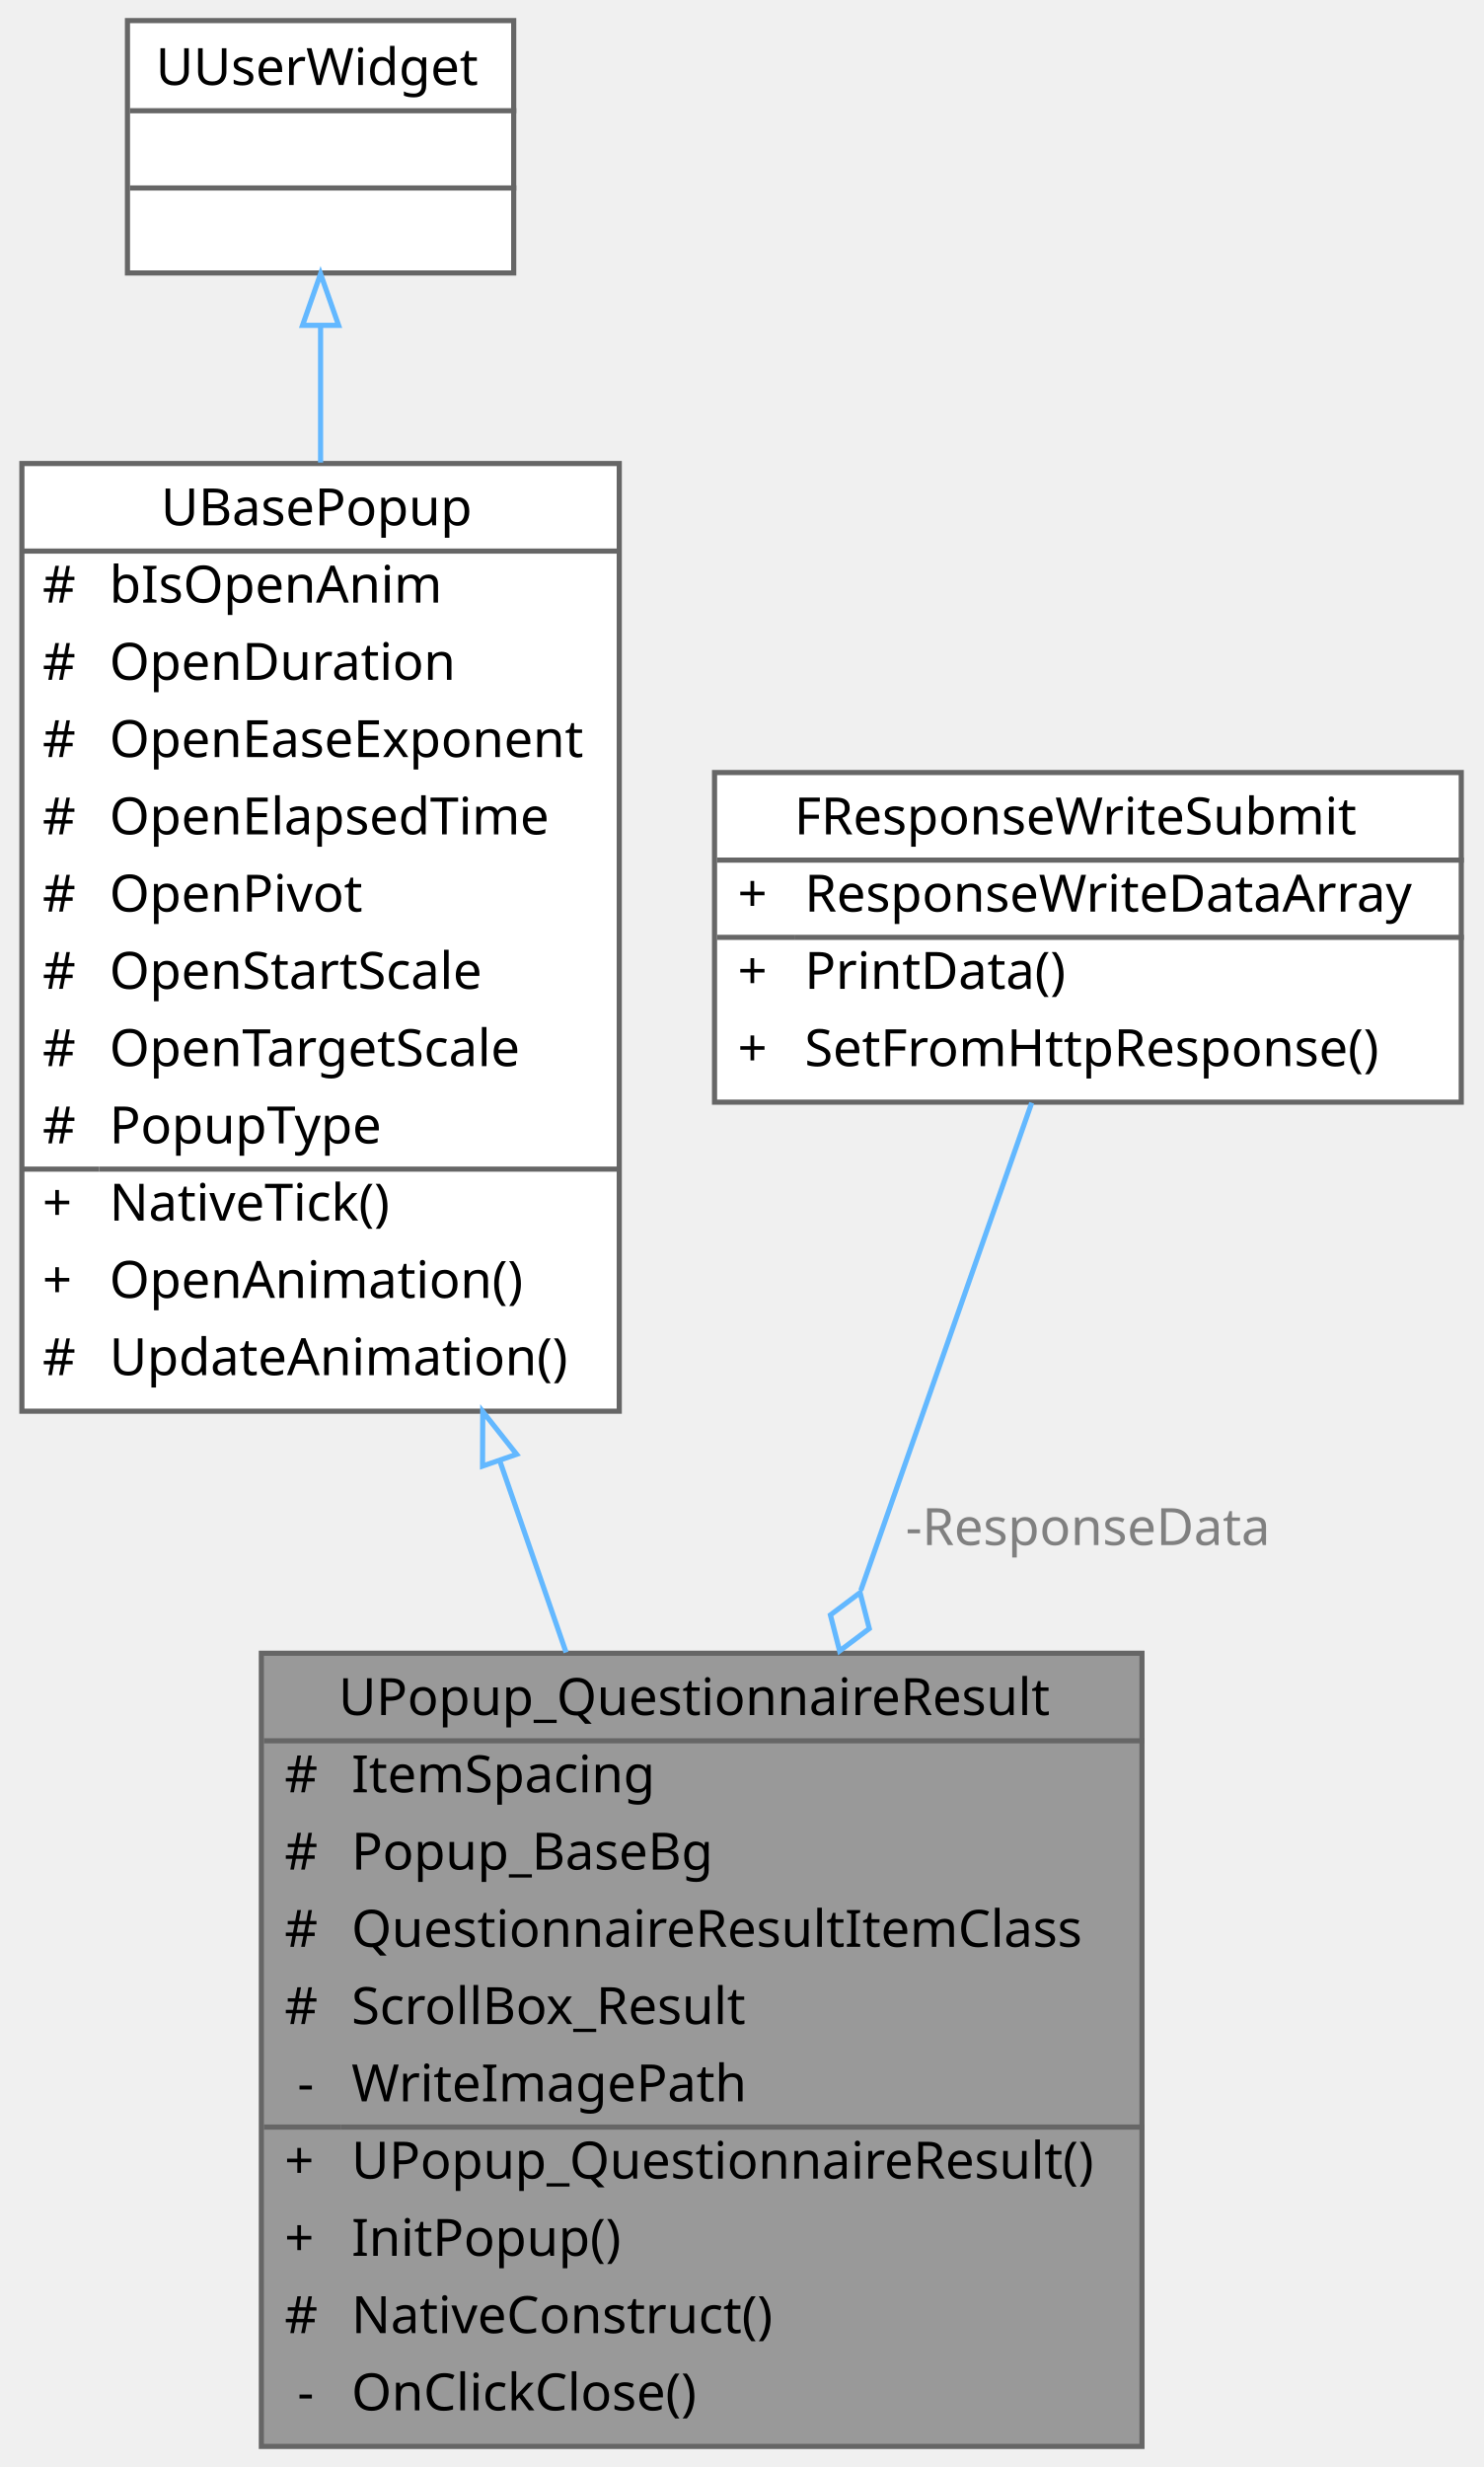
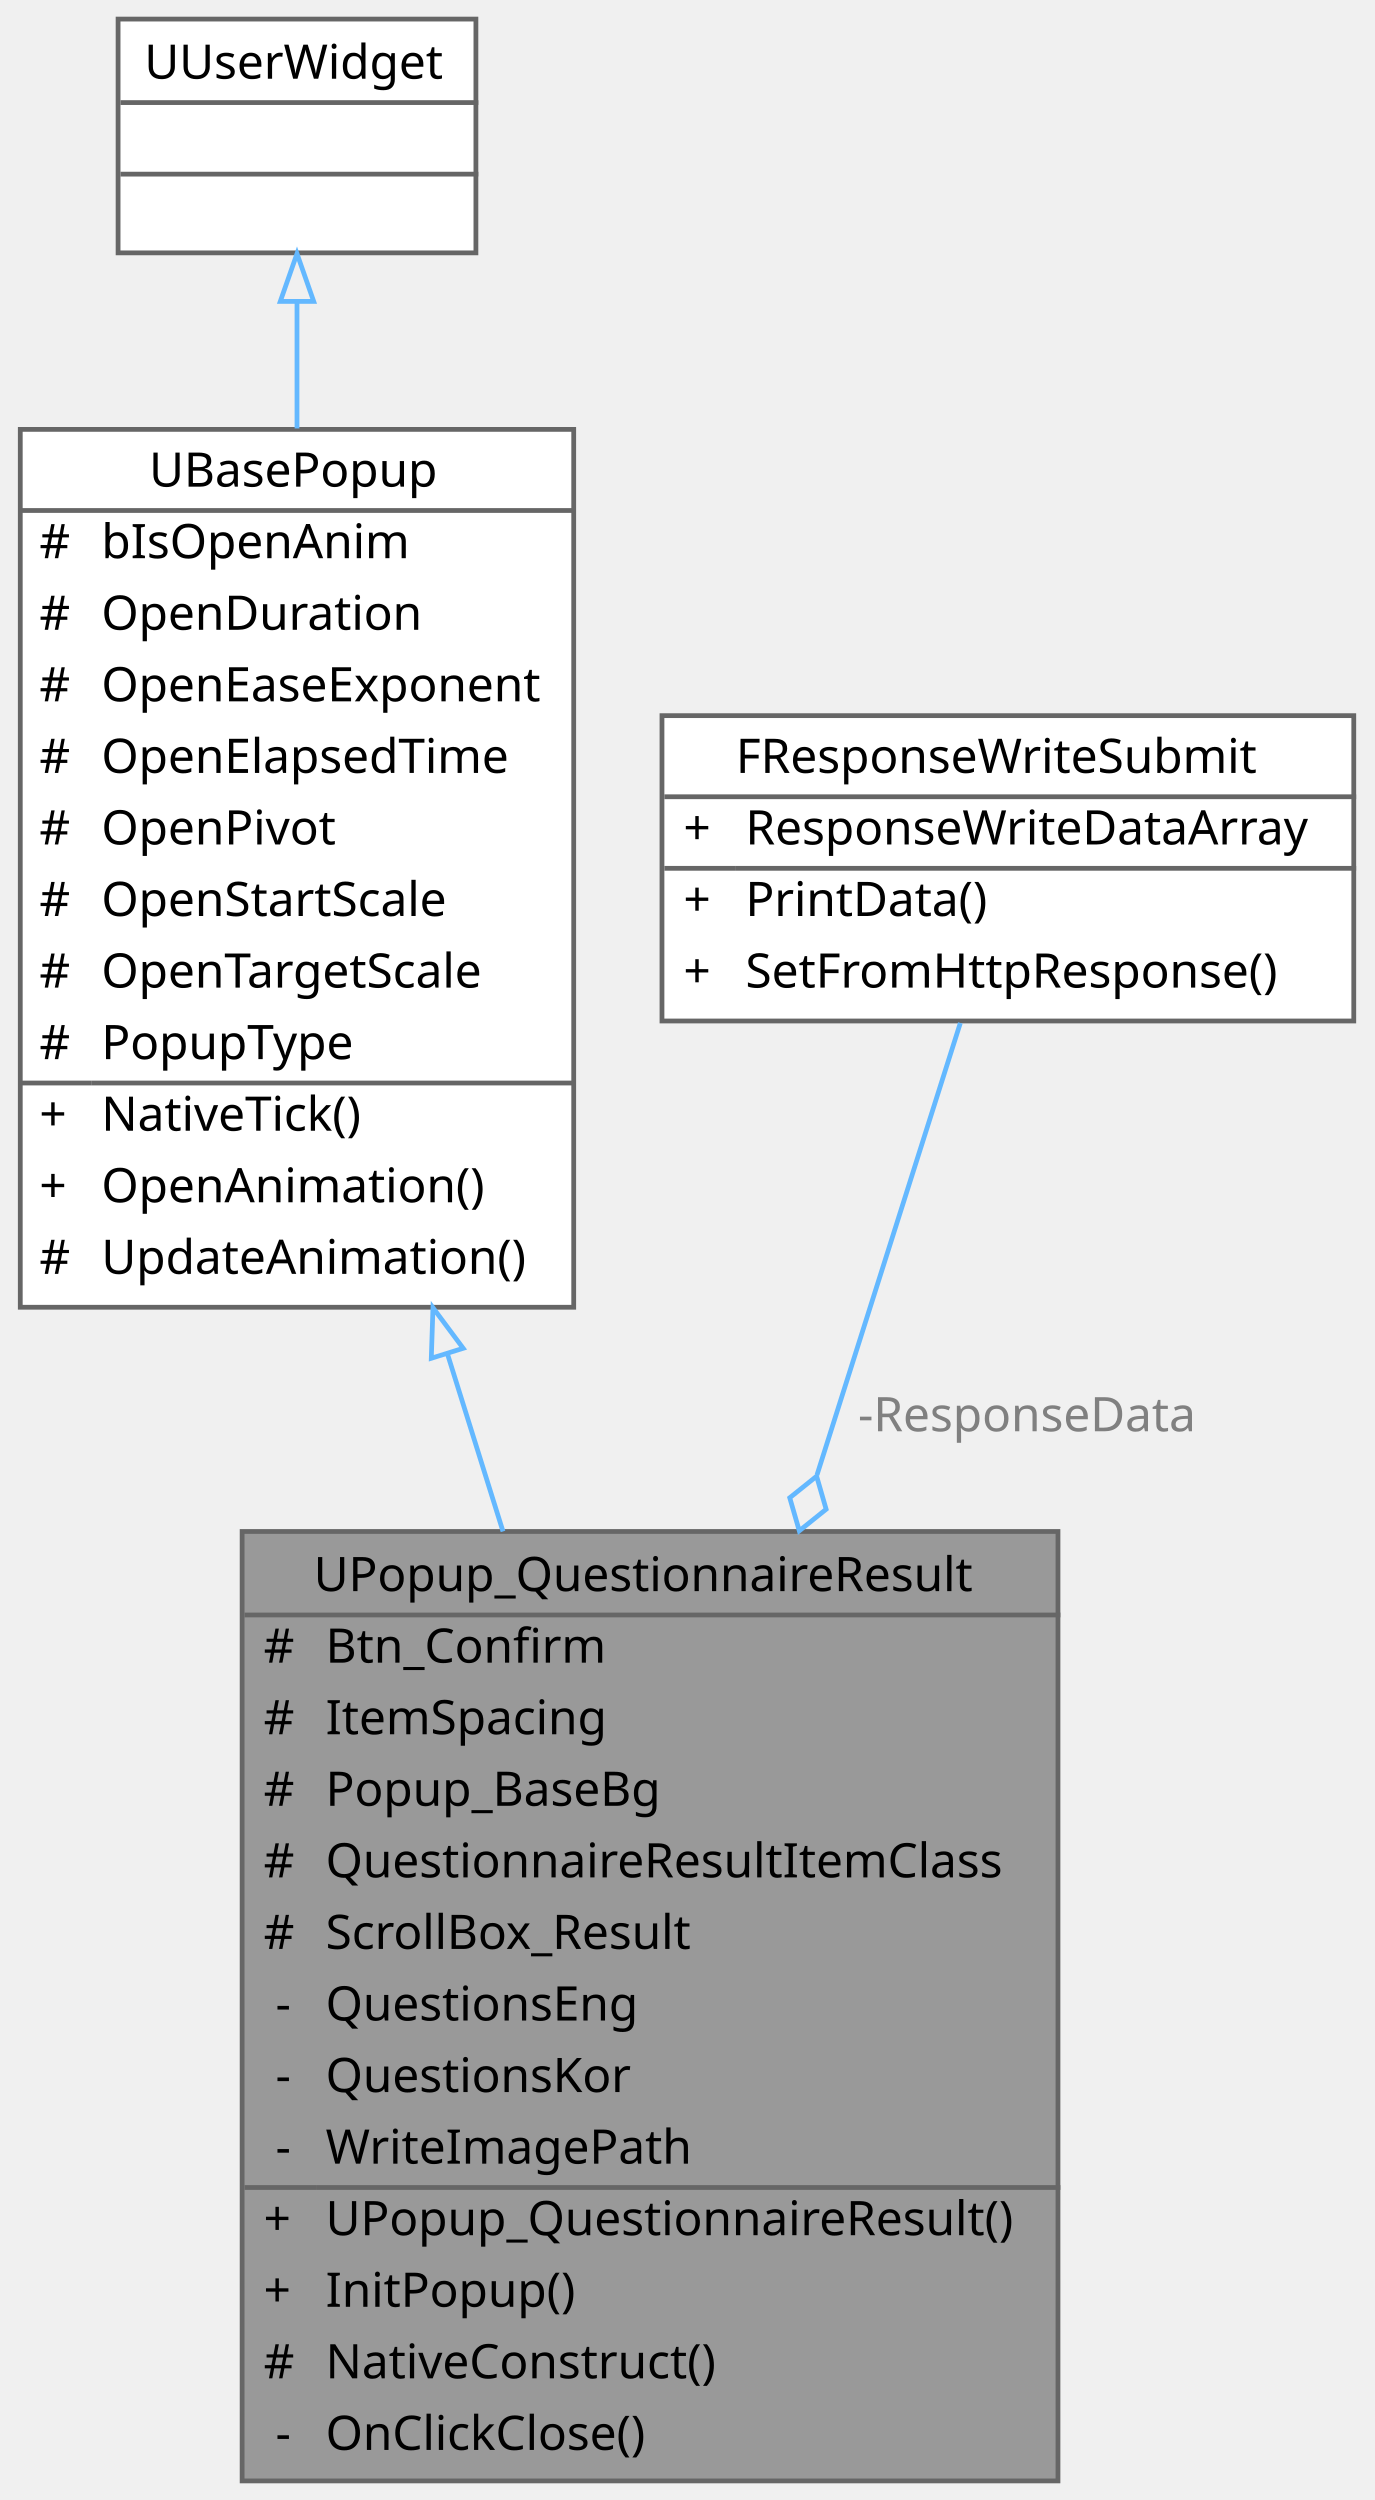
- <svg xmlns="http://www.w3.org/2000/svg" xmlns:xlink="http://www.w3.org/1999/xlink" width="288pt" height="479pt" viewBox="0.00 0.00 287.50 479.00">
-   <g id="graph0" class="graph" transform="scale(1 1) rotate(0) translate(4 475)">
+ <svg xmlns="http://www.w3.org/2000/svg" xmlns:xlink="http://www.w3.org/1999/xlink" width="288pt" height="524pt" viewBox="0.00 0.00 287.50 524.00">
+   <g id="graph0" class="graph" transform="scale(1 1) rotate(0) translate(4 520)">
    <g id="Node000001" class="node">
      <g id="a_Node000001">
        <a xlink:title=" ">
-           <polygon fill="#999999" stroke="transparent" points="217.5,-154 46.5,-154 46.5,0 217.5,0 217.5,-154" />
-           <text text-anchor="start" x="61.5" y="-142" font-family="Malgun Gothic" font-size="10.00">UPopup_QuestionnaireResult</text>
-           <text text-anchor="start" x="51" y="-127" font-family="Malgun Gothic" font-size="10.00">#</text>
-           <text text-anchor="start" x="64" y="-127" font-family="Malgun Gothic" font-size="10.00">ItemSpacing</text>
-           <text text-anchor="start" x="51" y="-112" font-family="Malgun Gothic" font-size="10.00">#</text>
-           <text text-anchor="start" x="64" y="-112" font-family="Malgun Gothic" font-size="10.00">Popup_BaseBg</text>
-           <text text-anchor="start" x="51" y="-97" font-family="Malgun Gothic" font-size="10.00">#</text>
-           <text text-anchor="start" x="64" y="-97" font-family="Malgun Gothic" font-size="10.00">QuestionnaireResultItemClass</text>
-           <text text-anchor="start" x="51" y="-82" font-family="Malgun Gothic" font-size="10.00">#</text>
-           <text text-anchor="start" x="64" y="-82" font-family="Malgun Gothic" font-size="10.00">ScrollBox_Result</text>
-           <text text-anchor="start" x="53.5" y="-67" font-family="Malgun Gothic" font-size="10.00">-</text>
-           <text text-anchor="start" x="64" y="-67" font-family="Malgun Gothic" font-size="10.00">WriteImagePath</text>
-           <text text-anchor="start" x="51" y="-52" font-family="Malgun Gothic" font-size="10.00">+</text>
-           <text text-anchor="start" x="64" y="-52" font-family="Malgun Gothic" font-size="10.00">UPopup_QuestionnaireResult()</text>
-           <text text-anchor="start" x="51" y="-37" font-family="Malgun Gothic" font-size="10.00">+</text>
-           <text text-anchor="start" x="64" y="-37" font-family="Malgun Gothic" font-size="10.00">InitPopup()</text>
-           <text text-anchor="start" x="51" y="-22" font-family="Malgun Gothic" font-size="10.00">#</text>
-           <text text-anchor="start" x="64" y="-22" font-family="Malgun Gothic" font-size="10.00">NativeConstruct()</text>
-           <text text-anchor="start" x="53.5" y="-7" font-family="Malgun Gothic" font-size="10.00">-</text>
-           <text text-anchor="start" x="64" y="-7" font-family="Malgun Gothic" font-size="10.00">OnClickClose()</text>
-           <polygon fill="#666666" stroke="#666666" points="47,-137 47,-137 218,-137 218,-137 47,-137" />
-           <polygon fill="#666666" stroke="#666666" points="47,-62 47,-62 62,-62 62,-62 47,-62" />
-           <polygon fill="#666666" stroke="#666666" points="62,-62 62,-62 218,-62 218,-62 62,-62" />
-           <polygon fill="none" stroke="#666666" points="46.5,0 46.5,-154 217.5,-154 217.5,0 46.5,0" />
+           <polygon fill="#999999" stroke="transparent" points="217.5,-199 46.5,-199 46.5,0 217.5,0 217.5,-199" />
+           <text text-anchor="start" x="61.5" y="-186.5" font-family="Malgun Gothic" font-size="10.00">UPopup_QuestionnaireResult</text>
+           <text text-anchor="start" x="51" y="-171.5" font-family="Malgun Gothic" font-size="10.00">#</text>
+           <text text-anchor="start" x="64" y="-171.5" font-family="Malgun Gothic" font-size="10.00">Btn_Confirm</text>
+           <text text-anchor="start" x="51" y="-156.5" font-family="Malgun Gothic" font-size="10.00">#</text>
+           <text text-anchor="start" x="64" y="-156.5" font-family="Malgun Gothic" font-size="10.00">ItemSpacing</text>
+           <text text-anchor="start" x="51" y="-141.5" font-family="Malgun Gothic" font-size="10.00">#</text>
+           <text text-anchor="start" x="64" y="-141.5" font-family="Malgun Gothic" font-size="10.00">Popup_BaseBg</text>
+           <text text-anchor="start" x="51" y="-126.5" font-family="Malgun Gothic" font-size="10.00">#</text>
+           <text text-anchor="start" x="64" y="-126.5" font-family="Malgun Gothic" font-size="10.00">QuestionnaireResultItemClass</text>
+           <text text-anchor="start" x="51" y="-111.5" font-family="Malgun Gothic" font-size="10.00">#</text>
+           <text text-anchor="start" x="64" y="-111.5" font-family="Malgun Gothic" font-size="10.00">ScrollBox_Result</text>
+           <text text-anchor="start" x="53.5" y="-96.5" font-family="Malgun Gothic" font-size="10.00">-</text>
+           <text text-anchor="start" x="64" y="-96.5" font-family="Malgun Gothic" font-size="10.00">QuestionsEng</text>
+           <text text-anchor="start" x="53.5" y="-81.5" font-family="Malgun Gothic" font-size="10.00">-</text>
+           <text text-anchor="start" x="64" y="-81.5" font-family="Malgun Gothic" font-size="10.00">QuestionsKor</text>
+           <text text-anchor="start" x="53.5" y="-66.5" font-family="Malgun Gothic" font-size="10.00">-</text>
+           <text text-anchor="start" x="64" y="-66.5" font-family="Malgun Gothic" font-size="10.00">WriteImagePath</text>
+           <text text-anchor="start" x="51" y="-51.5" font-family="Malgun Gothic" font-size="10.00">+</text>
+           <text text-anchor="start" x="64" y="-51.5" font-family="Malgun Gothic" font-size="10.00">UPopup_QuestionnaireResult()</text>
+           <text text-anchor="start" x="51" y="-36.5" font-family="Malgun Gothic" font-size="10.00">+</text>
+           <text text-anchor="start" x="64" y="-36.5" font-family="Malgun Gothic" font-size="10.00">InitPopup()</text>
+           <text text-anchor="start" x="51" y="-21.5" font-family="Malgun Gothic" font-size="10.00">#</text>
+           <text text-anchor="start" x="64" y="-21.5" font-family="Malgun Gothic" font-size="10.00">NativeConstruct()</text>
+           <text text-anchor="start" x="53.5" y="-6.5" font-family="Malgun Gothic" font-size="10.00">-</text>
+           <text text-anchor="start" x="64" y="-6.5" font-family="Malgun Gothic" font-size="10.00">OnClickClose()</text>
+           <polygon fill="#666666" stroke="#666666" points="47,-181.5 47,-181.5 218,-181.5 218,-181.5 47,-181.5" />
+           <polygon fill="#666666" stroke="#666666" points="47,-61.5 47,-61.5 62,-61.5 62,-61.5 47,-61.5" />
+           <polygon fill="#666666" stroke="#666666" points="62,-61.5 62,-61.5 218,-61.5 218,-61.5 62,-61.5" />
+           <polygon fill="none" stroke="#666666" points="46.5,0 46.5,-199 217.5,-199 217.5,0 46.5,0" />
        </a>
      </g>
    </g>
    <g id="Node000002" class="node">
      <g id="a_Node000002">
        <a xlink:href="classUBasePopup.html" target="_top" xlink:title="모든 팝업의 기본 클래스">
-           <polygon fill="white" stroke="transparent" points="116,-385 0,-385 0,-201 116,-201 116,-385" />
-           <text text-anchor="start" x="27" y="-373" font-family="Malgun Gothic" font-size="10.00">UBasePopup</text>
+           <polygon fill="white" stroke="transparent" points="116,-430 0,-430 0,-246 116,-246 116,-430" />
+           <text text-anchor="start" x="27" y="-418" font-family="Malgun Gothic" font-size="10.00">UBasePopup</text>
+           <text text-anchor="start" x="4" y="-403" font-family="Malgun Gothic" font-size="10.00">#</text>
+           <text text-anchor="start" x="17" y="-403" font-family="Malgun Gothic" font-size="10.00">bIsOpenAnim</text>
+           <text text-anchor="start" x="4" y="-388" font-family="Malgun Gothic" font-size="10.00">#</text>
+           <text text-anchor="start" x="17" y="-388" font-family="Malgun Gothic" font-size="10.00">OpenDuration</text>
+           <text text-anchor="start" x="4" y="-373" font-family="Malgun Gothic" font-size="10.00">#</text>
+           <text text-anchor="start" x="17" y="-373" font-family="Malgun Gothic" font-size="10.00">OpenEaseExponent</text>
          <text text-anchor="start" x="4" y="-358" font-family="Malgun Gothic" font-size="10.00">#</text>
-           <text text-anchor="start" x="17" y="-358" font-family="Malgun Gothic" font-size="10.00">bIsOpenAnim</text>
+           <text text-anchor="start" x="17" y="-358" font-family="Malgun Gothic" font-size="10.00">OpenElapsedTime</text>
          <text text-anchor="start" x="4" y="-343" font-family="Malgun Gothic" font-size="10.00">#</text>
-           <text text-anchor="start" x="17" y="-343" font-family="Malgun Gothic" font-size="10.00">OpenDuration</text>
+           <text text-anchor="start" x="17" y="-343" font-family="Malgun Gothic" font-size="10.00">OpenPivot</text>
          <text text-anchor="start" x="4" y="-328" font-family="Malgun Gothic" font-size="10.00">#</text>
-           <text text-anchor="start" x="17" y="-328" font-family="Malgun Gothic" font-size="10.00">OpenEaseExponent</text>
+           <text text-anchor="start" x="17" y="-328" font-family="Malgun Gothic" font-size="10.00">OpenStartScale</text>
          <text text-anchor="start" x="4" y="-313" font-family="Malgun Gothic" font-size="10.00">#</text>
-           <text text-anchor="start" x="17" y="-313" font-family="Malgun Gothic" font-size="10.00">OpenElapsedTime</text>
+           <text text-anchor="start" x="17" y="-313" font-family="Malgun Gothic" font-size="10.00">OpenTargetScale</text>
          <text text-anchor="start" x="4" y="-298" font-family="Malgun Gothic" font-size="10.00">#</text>
-           <text text-anchor="start" x="17" y="-298" font-family="Malgun Gothic" font-size="10.00">OpenPivot</text>
-           <text text-anchor="start" x="4" y="-283" font-family="Malgun Gothic" font-size="10.00">#</text>
-           <text text-anchor="start" x="17" y="-283" font-family="Malgun Gothic" font-size="10.00">OpenStartScale</text>
-           <text text-anchor="start" x="4" y="-268" font-family="Malgun Gothic" font-size="10.00">#</text>
-           <text text-anchor="start" x="17" y="-268" font-family="Malgun Gothic" font-size="10.00">OpenTargetScale</text>
+           <text text-anchor="start" x="17" y="-298" font-family="Malgun Gothic" font-size="10.00">PopupType</text>
+           <text text-anchor="start" x="4" y="-283" font-family="Malgun Gothic" font-size="10.00">+</text>
+           <text text-anchor="start" x="17" y="-283" font-family="Malgun Gothic" font-size="10.00">NativeTick()</text>
+           <text text-anchor="start" x="4" y="-268" font-family="Malgun Gothic" font-size="10.00">+</text>
+           <text text-anchor="start" x="17" y="-268" font-family="Malgun Gothic" font-size="10.00">OpenAnimation()</text>
          <text text-anchor="start" x="4" y="-253" font-family="Malgun Gothic" font-size="10.00">#</text>
-           <text text-anchor="start" x="17" y="-253" font-family="Malgun Gothic" font-size="10.00">PopupType</text>
-           <text text-anchor="start" x="4" y="-238" font-family="Malgun Gothic" font-size="10.00">+</text>
-           <text text-anchor="start" x="17" y="-238" font-family="Malgun Gothic" font-size="10.00">NativeTick()</text>
-           <text text-anchor="start" x="4" y="-223" font-family="Malgun Gothic" font-size="10.00">+</text>
-           <text text-anchor="start" x="17" y="-223" font-family="Malgun Gothic" font-size="10.00">OpenAnimation()</text>
-           <text text-anchor="start" x="4" y="-208" font-family="Malgun Gothic" font-size="10.00">#</text>
-           <text text-anchor="start" x="17" y="-208" font-family="Malgun Gothic" font-size="10.00">UpdateAnimation()</text>
-           <polygon fill="#666666" stroke="#666666" points="0,-368 0,-368 116,-368 116,-368 0,-368" />
-           <polygon fill="#666666" stroke="#666666" points="0,-248 0,-248 15,-248 15,-248 0,-248" />
-           <polygon fill="#666666" stroke="#666666" points="15,-248 15,-248 116,-248 116,-248 15,-248" />
-           <polygon fill="none" stroke="#666666" points="0,-201 0,-385 116,-385 116,-201 0,-201" />
+           <text text-anchor="start" x="17" y="-253" font-family="Malgun Gothic" font-size="10.00">UpdateAnimation()</text>
+           <polygon fill="#666666" stroke="#666666" points="0,-413 0,-413 116,-413 116,-413 0,-413" />
+           <polygon fill="#666666" stroke="#666666" points="0,-293 0,-293 15,-293 15,-293 0,-293" />
+           <polygon fill="#666666" stroke="#666666" points="15,-293 15,-293 116,-293 116,-293 15,-293" />
+           <polygon fill="none" stroke="#666666" points="0,-246 0,-430 116,-430 116,-246 0,-246" />
        </a>
      </g>
    </g>
    <g id="edge1_Node000001_Node000002" class="edge">
      <g id="a_edge1_Node000001_Node000002">
        <a xlink:title=" ">
-           <path fill="none" stroke="#63b8ff" d="M92.79,-191.39C97.12,-178.87 101.49,-166.23 105.67,-154.16" />
-           <polygon fill="none" stroke="#63b8ff" points="89.45,-190.34 89.49,-200.93 96.07,-192.63 89.45,-190.34" />
+           <path fill="none" stroke="#63b8ff" d="M89.57,-236.11C93.41,-223.82 97.34,-211.27 101.18,-199.01" />
+           <polygon fill="none" stroke="#63b8ff" points="86.15,-235.31 86.5,-245.9 92.83,-237.4 86.15,-235.31" />
        </a>
      </g>
    </g>
    <g id="Node000003" class="node">
      <g id="a_Node000003">
        <a xlink:title=" ">
-           <polygon fill="white" stroke="transparent" points="95.5,-471 20.5,-471 20.5,-422 95.5,-422 95.5,-471" />
-           <text text-anchor="start" x="26" y="-458.5" font-family="Malgun Gothic" font-size="10.00">UUserWidget</text>
-           <text text-anchor="start" x="56.5" y="-443.5" font-family="Malgun Gothic" font-size="10.00"> </text>
-           <text text-anchor="start" x="56.5" y="-428.5" font-family="Malgun Gothic" font-size="10.00"> </text>
-           <polygon fill="#666666" stroke="#666666" points="21,-453.5 21,-453.5 96,-453.5 96,-453.5 21,-453.5" />
-           <polygon fill="#666666" stroke="#666666" points="21,-438.5 21,-438.5 96,-438.5 96,-438.5 21,-438.5" />
-           <polygon fill="none" stroke="#666666" points="20.5,-422 20.5,-471 95.5,-471 95.5,-422 20.5,-422" />
+           <polygon fill="white" stroke="transparent" points="95.5,-516 20.5,-516 20.5,-467 95.5,-467 95.5,-516" />
+           <text text-anchor="start" x="26" y="-503.5" font-family="Malgun Gothic" font-size="10.00">UUserWidget</text>
+           <text text-anchor="start" x="56.5" y="-488.5" font-family="Malgun Gothic" font-size="10.00"> </text>
+           <text text-anchor="start" x="56.5" y="-473.5" font-family="Malgun Gothic" font-size="10.00"> </text>
+           <polygon fill="#666666" stroke="#666666" points="21,-498.5 21,-498.5 96,-498.5 96,-498.5 21,-498.5" />
+           <polygon fill="#666666" stroke="#666666" points="21,-483.5 21,-483.5 96,-483.5 96,-483.5 21,-483.5" />
+           <polygon fill="none" stroke="#666666" points="20.5,-467 20.5,-516 95.5,-516 95.5,-467 20.5,-467" />
        </a>
      </g>
    </g>
    <g id="edge2_Node000002_Node000003" class="edge">
      <g id="a_edge2_Node000002_Node000003">
        <a xlink:title=" ">
-           <path fill="none" stroke="#63b8ff" d="M58,-411.75C58,-403.63 58,-394.58 58,-385.19" />
-           <polygon fill="none" stroke="#63b8ff" points="54.5,-411.83 58,-421.83 61.5,-411.83 54.5,-411.83" />
+           <path fill="none" stroke="#63b8ff" d="M58,-456.75C58,-448.63 58,-439.58 58,-430.19" />
+           <polygon fill="none" stroke="#63b8ff" points="54.5,-456.83 58,-466.83 61.5,-456.83 54.5,-456.83" />
        </a>
      </g>
    </g>
    <g id="Node000004" class="node">
      <g id="a_Node000004">
        <a xlink:href="structFResponseWriteSubmit.html" target="_top" xlink:title="Write Submit 응답 구조체입니다.">
-           <polygon fill="white" stroke="transparent" points="279.5,-325 134.5,-325 134.5,-261 279.5,-261 279.5,-325" />
-           <text text-anchor="start" x="150" y="-313" font-family="Malgun Gothic" font-size="10.00">FResponseWriteSubmit</text>
-           <text text-anchor="start" x="139" y="-298" font-family="Malgun Gothic" font-size="10.00">+</text>
-           <text text-anchor="start" x="152" y="-298" font-family="Malgun Gothic" font-size="10.00">ResponseWriteDataArray</text>
-           <text text-anchor="start" x="139" y="-283" font-family="Malgun Gothic" font-size="10.00">+</text>
-           <text text-anchor="start" x="152" y="-283" font-family="Malgun Gothic" font-size="10.00">PrintData()</text>
-           <text text-anchor="start" x="139" y="-268" font-family="Malgun Gothic" font-size="10.00">+</text>
-           <text text-anchor="start" x="152" y="-268" font-family="Malgun Gothic" font-size="10.00">SetFromHttpResponse()</text>
-           <polygon fill="#666666" stroke="#666666" points="135,-308 135,-308 280,-308 280,-308 135,-308" />
-           <polygon fill="#666666" stroke="#666666" points="135,-293 135,-293 150,-293 150,-293 135,-293" />
-           <polygon fill="#666666" stroke="#666666" points="150,-293 150,-293 280,-293 280,-293 150,-293" />
-           <polygon fill="none" stroke="#666666" points="134.5,-261 134.5,-325 279.5,-325 279.5,-261 134.5,-261" />
+           <polygon fill="white" stroke="transparent" points="279.5,-370 134.5,-370 134.5,-306 279.5,-306 279.5,-370" />
+           <text text-anchor="start" x="150" y="-358" font-family="Malgun Gothic" font-size="10.00">FResponseWriteSubmit</text>
+           <text text-anchor="start" x="139" y="-343" font-family="Malgun Gothic" font-size="10.00">+</text>
+           <text text-anchor="start" x="152" y="-343" font-family="Malgun Gothic" font-size="10.00">ResponseWriteDataArray</text>
+           <text text-anchor="start" x="139" y="-328" font-family="Malgun Gothic" font-size="10.00">+</text>
+           <text text-anchor="start" x="152" y="-328" font-family="Malgun Gothic" font-size="10.00">PrintData()</text>
+           <text text-anchor="start" x="139" y="-313" font-family="Malgun Gothic" font-size="10.00">+</text>
+           <text text-anchor="start" x="152" y="-313" font-family="Malgun Gothic" font-size="10.00">SetFromHttpResponse()</text>
+           <polygon fill="#666666" stroke="#666666" points="135,-353 135,-353 280,-353 280,-353 135,-353" />
+           <polygon fill="#666666" stroke="#666666" points="135,-338 135,-338 150,-338 150,-338 135,-338" />
+           <polygon fill="#666666" stroke="#666666" points="150,-338 150,-338 280,-338 280,-338 150,-338" />
+           <polygon fill="none" stroke="#666666" points="134.5,-306 134.5,-370 279.5,-370 279.5,-306 134.5,-306" />
        </a>
      </g>
    </g>
    <g id="edge3_Node000001_Node000004" class="edge">
      <g id="a_edge3_Node000001_Node000004">
        <a xlink:title=" ">
-           <path fill="none" stroke="#63b8ff" d="M196.09,-260.88C187.37,-236 174.7,-199.82 162.91,-166.21" />
-           <polygon fill="none" stroke="#63b8ff" points="162.76,-165.77 157,-161.43 158.79,-154.45 164.55,-158.79 162.76,-165.77" />
+           <path fill="none" stroke="#63b8ff" d="M197.04,-305.59C189.27,-281.1 177.99,-245.52 166.99,-210.85" />
+           <polygon fill="none" stroke="#63b8ff" points="166.91,-210.58 161.28,-206.07 163.28,-199.14 168.91,-203.66 166.91,-210.58" />
        </a>
      </g>
-       <text text-anchor="middle" x="207" y="-175" font-family="Malgun Gothic" font-size="10.00" fill="grey"> -ResponseData</text>
+       <text text-anchor="middle" x="211" y="-220" font-family="Malgun Gothic" font-size="10.00" fill="grey"> -ResponseData</text>
    </g>
  </g>
</svg>
